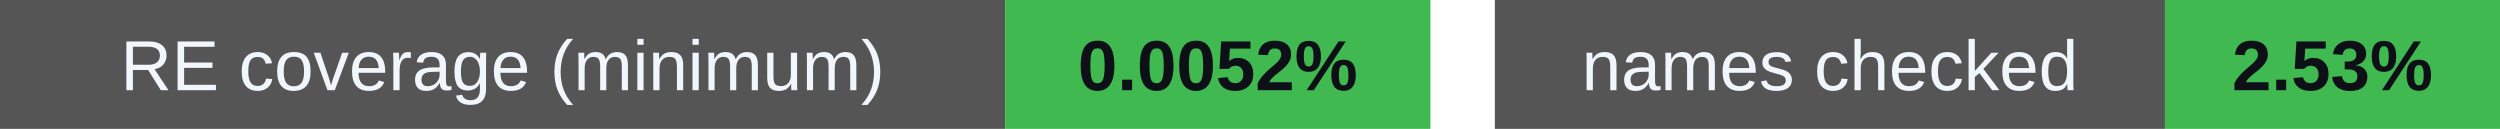
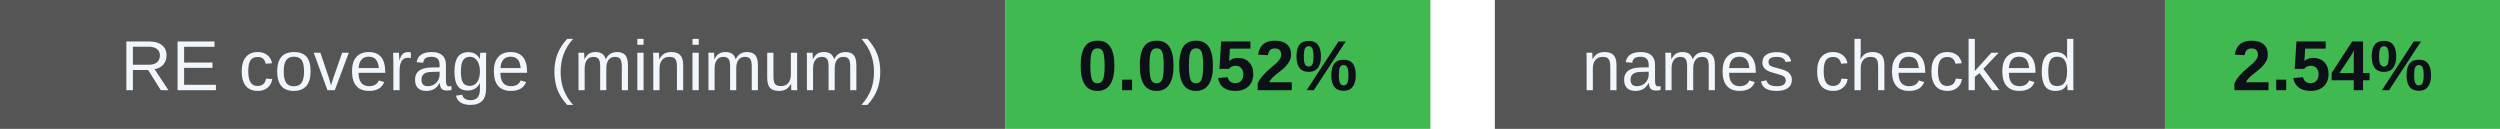
<svg xmlns="http://www.w3.org/2000/svg" width="388" height="20" viewBox="0 0 388 20" role="img" aria-labelledby="badges-title badges-desc">
  <g font-family="-apple-system,BlinkMacSystemFont,Segoe UI,Arial,sans-serif" font-size="11">
    <rect x="0" y="0" width="156" height="20" rx="0" fill="#555" />
    <rect x="156" y="0" width="66" height="20" rx="0" fill="#3fb950" />
    <text x="78.0" y="14" font-size="11" font-weight="500" fill="#f0f6fc" text-anchor="middle">RE coverage (minimum)</text>
    <text x="189.0" y="14" font-size="11" font-weight="700" fill="#0d1117" text-anchor="middle">0.0052%</text>
    <rect x="232" y="0" width="104" height="20" rx="0" fill="#555" />
    <rect x="336" y="0" width="52" height="20" rx="0" fill="#3fb950" />
    <text x="284.0" y="14" font-size="11" font-weight="500" fill="#f0f6fc" text-anchor="middle">names checked</text>
-     <text x="362.0" y="14" font-size="11" font-weight="700" fill="#0d1117" text-anchor="middle">2.53%</text>
+     <text x="362.0" y="14" font-size="11" font-weight="700" fill="#0d1117" text-anchor="middle">2.54%</text>
  </g>
</svg>
